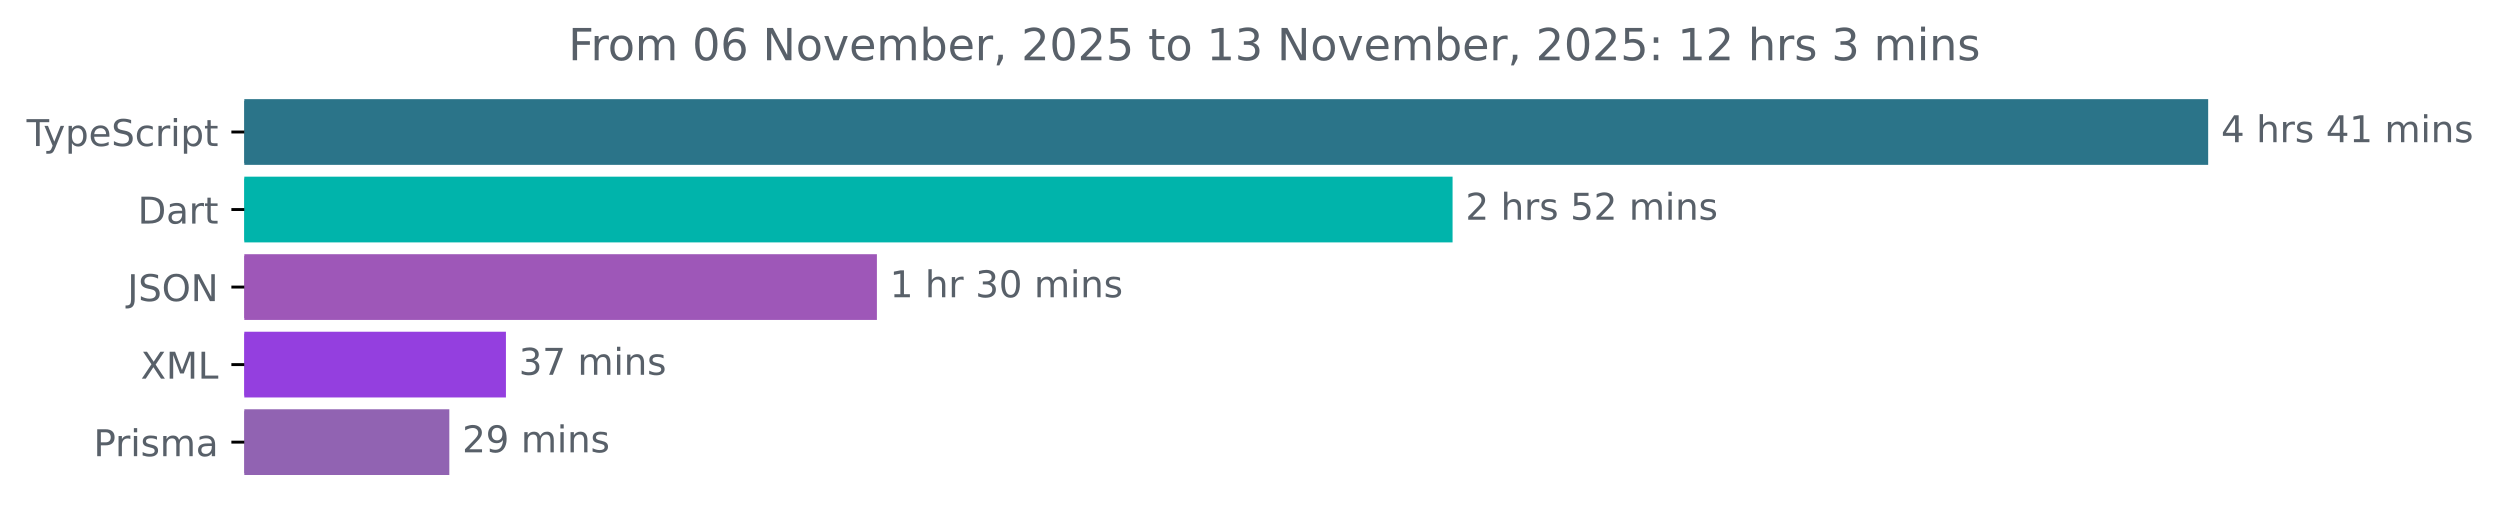
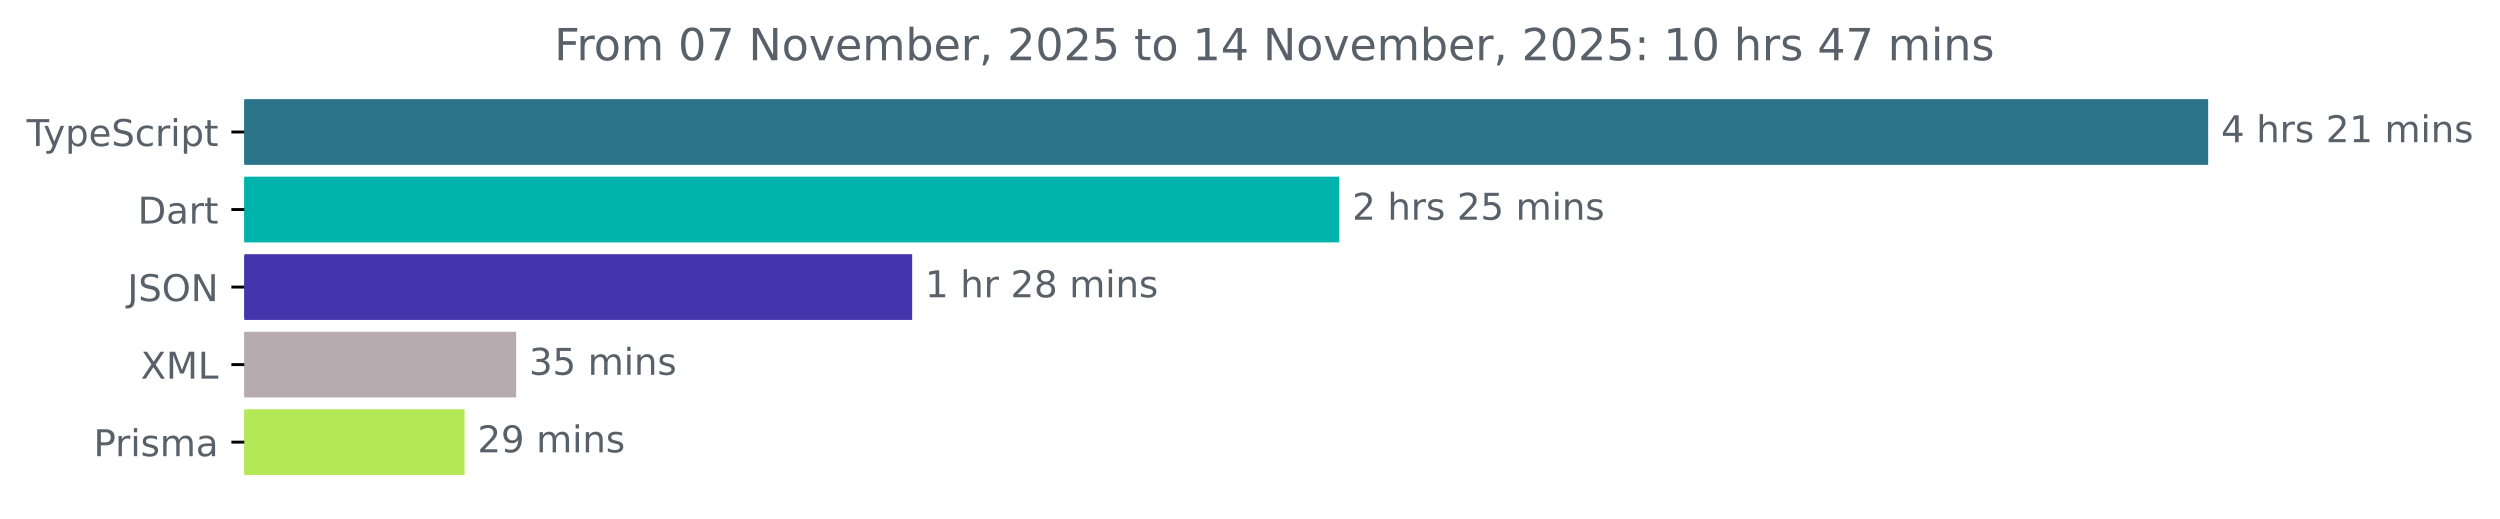
<svg xmlns="http://www.w3.org/2000/svg" xmlns:xlink="http://www.w3.org/1999/xlink" width="677.144pt" height="140.398pt" viewBox="0 0 677.144 140.398" version="1.1">
  <defs>
    <style type="text/css">*{stroke-linejoin: round; stroke-linecap: butt}</style>
  </defs>
  <g id="figure_1">
    <g id="patch_1">
      <path d="M -0 140.398  L 677.144 140.398  L 677.144 0  L -0 0  L -0 140.398  z " style="fill: none" />
    </g>
    <g id="axes_1">
      <g id="patch_2">
-         <path d="M 66.17 27.358  L 597.599 27.358  L 597.599 44.158  L 66.17 44.158  z " clip-path="url(#p4af8e5dc3a)" style="fill: #2b7489; stroke: #2b7489; stroke-linejoin: miter" />
+         <path d="M 66.17 27.358  L 597.599 27.358  L 597.599 44.158  L 66.17 44.158  z " clip-path="url(#pd261c89c82)" style="fill: #2b7489; stroke: #2b7489; stroke-linejoin: miter" />
      </g>
      <g id="patch_3">
-         <path d="M 66.17 48.358  L 392.94 48.358  L 392.94 65.158  L 66.17 65.158  z " clip-path="url(#p4af8e5dc3a)" style="fill: #00b4ab; stroke: #00b4ab; stroke-linejoin: miter" />
+         <path d="M 66.17 48.358  L 362.258 48.358  L 362.258 65.158  L 66.17 65.158  z " clip-path="url(#pd261c89c82)" style="fill: #00b4ab; stroke: #00b4ab; stroke-linejoin: miter" />
      </g>
      <g id="patch_4">
-         <path d="M 66.17 69.358  L 237.016 69.358  L 237.016 86.158  L 66.17 86.158  z " clip-path="url(#p4af8e5dc3a)" style="fill: #9e57b8; stroke: #9e57b8; stroke-linejoin: miter" />
+         <path d="M 66.17 69.358  L 246.563 69.358  L 246.563 86.158  L 66.17 86.158  z " clip-path="url(#pd261c89c82)" style="fill: #4534ac; stroke: #4534ac; stroke-linejoin: miter" />
      </g>
      <g id="patch_5">
-         <path d="M 66.17 90.358  L 136.535 90.358  L 136.535 107.158  L 66.17 107.158  z " clip-path="url(#p4af8e5dc3a)" style="fill: #943fdf; stroke: #943fdf; stroke-linejoin: miter" />
+         <path d="M 66.17 90.358  L 139.303 90.358  L 139.303 107.158  L 66.17 107.158  z " clip-path="url(#pd261c89c82)" style="fill: #b8abaf; stroke: #b8abaf; stroke-linejoin: miter" />
      </g>
      <g id="patch_6">
-         <path d="M 66.17 111.358  L 121.202 111.358  L 121.202 128.158  L 66.17 128.158  z " clip-path="url(#p4af8e5dc3a)" style="fill: #9163b2; stroke: #9163b2; stroke-linejoin: miter" />
+         <path d="M 66.17 111.358  L 125.335 111.358  L 125.335 128.158  L 66.17 128.158  z " clip-path="url(#pd261c89c82)" style="fill: #b4e857; stroke: #b4e857; stroke-linejoin: miter" />
      </g>
      <g id="matplotlib.axis_1" />
      <g id="matplotlib.axis_2">
        <g id="ytick_1">
          <g id="line2d_1">
            <defs>
-               <path id="m33d0ac218f" d="M 0 0  L -3.5 0  " style="stroke: #000000; stroke-width: 0.8" />
+               <path id="mc553dce47c" d="M 0 0  L -3.5 0  " style="stroke: #000000; stroke-width: 0.8" />
            </defs>
            <g>
-               <use xlink:href="#m33d0ac218f" x="66.17" y="35.758" style="stroke: #000000; stroke-width: 0.8" />
+               <use xlink:href="#mc553dce47c" x="66.17" y="35.758" style="stroke: #000000; stroke-width: 0.8" />
            </g>
          </g>
          <g id="text_1">
            <g style="fill: #586069" transform="translate(7.2 39.55734) scale(0.1 -0.1)">
              <defs>
                <path id="DejaVuSans-54" d="M -19 4666  L 3928 4666  L 3928 4134  L 2272 4134  L 2272 0  L 1638 0  L 1638 4134  L -19 4134  L -19 4666  z " transform="scale(0.015625)" />
                <path id="DejaVuSans-79" d="M 2059 -325  Q 1816 -950 1584 -1140  Q 1353 -1331 966 -1331  L 506 -1331  L 506 -850  L 844 -850  Q 1081 -850 1212 -737  Q 1344 -625 1503 -206  L 1606 56  L 191 3500  L 800 3500  L 1894 763  L 2988 3500  L 3597 3500  L 2059 -325  z " transform="scale(0.015625)" />
                <path id="DejaVuSans-70" d="M 1159 525  L 1159 -1331  L 581 -1331  L 581 3500  L 1159 3500  L 1159 2969  Q 1341 3281 1617 3432  Q 1894 3584 2278 3584  Q 2916 3584 3314 3078  Q 3713 2572 3713 1747  Q 3713 922 3314 415  Q 2916 -91 2278 -91  Q 1894 -91 1617 61  Q 1341 213 1159 525  z M 3116 1747  Q 3116 2381 2855 2742  Q 2594 3103 2138 3103  Q 1681 3103 1420 2742  Q 1159 2381 1159 1747  Q 1159 1113 1420 752  Q 1681 391 2138 391  Q 2594 391 2855 752  Q 3116 1113 3116 1747  z " transform="scale(0.015625)" />
                <path id="DejaVuSans-65" d="M 3597 1894  L 3597 1613  L 953 1613  Q 991 1019 1311 708  Q 1631 397 2203 397  Q 2534 397 2845 478  Q 3156 559 3463 722  L 3463 178  Q 3153 47 2828 -22  Q 2503 -91 2169 -91  Q 1331 -91 842 396  Q 353 884 353 1716  Q 353 2575 817 3079  Q 1281 3584 2069 3584  Q 2775 3584 3186 3129  Q 3597 2675 3597 1894  z M 3022 2063  Q 3016 2534 2758 2815  Q 2500 3097 2075 3097  Q 1594 3097 1305 2825  Q 1016 2553 972 2059  L 3022 2063  z " transform="scale(0.015625)" />
                <path id="DejaVuSans-53" d="M 3425 4513  L 3425 3897  Q 3066 4069 2747 4153  Q 2428 4238 2131 4238  Q 1616 4238 1336 4038  Q 1056 3838 1056 3469  Q 1056 3159 1242 3001  Q 1428 2844 1947 2747  L 2328 2669  Q 3034 2534 3370 2195  Q 3706 1856 3706 1288  Q 3706 609 3251 259  Q 2797 -91 1919 -91  Q 1588 -91 1214 -16  Q 841 59 441 206  L 441 856  Q 825 641 1194 531  Q 1563 422 1919 422  Q 2459 422 2753 634  Q 3047 847 3047 1241  Q 3047 1584 2836 1778  Q 2625 1972 2144 2069  L 1759 2144  Q 1053 2284 737 2584  Q 422 2884 422 3419  Q 422 4038 858 4394  Q 1294 4750 2059 4750  Q 2388 4750 2728 4690  Q 3069 4631 3425 4513  z " transform="scale(0.015625)" />
                <path id="DejaVuSans-63" d="M 3122 3366  L 3122 2828  Q 2878 2963 2633 3030  Q 2388 3097 2138 3097  Q 1578 3097 1268 2742  Q 959 2388 959 1747  Q 959 1106 1268 751  Q 1578 397 2138 397  Q 2388 397 2633 464  Q 2878 531 3122 666  L 3122 134  Q 2881 22 2623 -34  Q 2366 -91 2075 -91  Q 1284 -91 818 406  Q 353 903 353 1747  Q 353 2603 823 3093  Q 1294 3584 2113 3584  Q 2378 3584 2631 3529  Q 2884 3475 3122 3366  z " transform="scale(0.015625)" />
                <path id="DejaVuSans-72" d="M 2631 2963  Q 2534 3019 2420 3045  Q 2306 3072 2169 3072  Q 1681 3072 1420 2755  Q 1159 2438 1159 1844  L 1159 0  L 581 0  L 581 3500  L 1159 3500  L 1159 2956  Q 1341 3275 1631 3429  Q 1922 3584 2338 3584  Q 2397 3584 2469 3576  Q 2541 3569 2628 3553  L 2631 2963  z " transform="scale(0.015625)" />
                <path id="DejaVuSans-69" d="M 603 3500  L 1178 3500  L 1178 0  L 603 0  L 603 3500  z M 603 4863  L 1178 4863  L 1178 4134  L 603 4134  L 603 4863  z " transform="scale(0.015625)" />
                <path id="DejaVuSans-74" d="M 1172 4494  L 1172 3500  L 2356 3500  L 2356 3053  L 1172 3053  L 1172 1153  Q 1172 725 1289 603  Q 1406 481 1766 481  L 2356 481  L 2356 0  L 1766 0  Q 1100 0 847 248  Q 594 497 594 1153  L 594 3053  L 172 3053  L 172 3500  L 594 3500  L 594 4494  L 1172 4494  z " transform="scale(0.015625)" />
              </defs>
              <use xlink:href="#DejaVuSans-54" />
              <use xlink:href="#DejaVuSans-79" x="45.459" />
              <use xlink:href="#DejaVuSans-70" x="104.639" />
              <use xlink:href="#DejaVuSans-65" x="168.115" />
              <use xlink:href="#DejaVuSans-53" x="229.639" />
              <use xlink:href="#DejaVuSans-63" x="293.115" />
              <use xlink:href="#DejaVuSans-72" x="348.096" />
              <use xlink:href="#DejaVuSans-69" x="389.209" />
              <use xlink:href="#DejaVuSans-70" x="416.992" />
              <use xlink:href="#DejaVuSans-74" x="480.469" />
            </g>
          </g>
        </g>
        <g id="ytick_2">
          <g id="line2d_2">
            <g>
-               <use xlink:href="#m33d0ac218f" x="66.17" y="56.758" style="stroke: #000000; stroke-width: 0.8" />
+               <use xlink:href="#mc553dce47c" x="66.17" y="56.758" style="stroke: #000000; stroke-width: 0.8" />
            </g>
          </g>
          <g id="text_2">
            <g style="fill: #586069" transform="translate(37.31094 60.55734) scale(0.1 -0.1)">
              <defs>
                <path id="DejaVuSans-44" d="M 1259 4147  L 1259 519  L 2022 519  Q 2988 519 3436 956  Q 3884 1394 3884 2338  Q 3884 3275 3436 3711  Q 2988 4147 2022 4147  L 1259 4147  z M 628 4666  L 1925 4666  Q 3281 4666 3915 4102  Q 4550 3538 4550 2338  Q 4550 1131 3912 565  Q 3275 0 1925 0  L 628 0  L 628 4666  z " transform="scale(0.015625)" />
                <path id="DejaVuSans-61" d="M 2194 1759  Q 1497 1759 1228 1600  Q 959 1441 959 1056  Q 959 750 1161 570  Q 1363 391 1709 391  Q 2188 391 2477 730  Q 2766 1069 2766 1631  L 2766 1759  L 2194 1759  z M 3341 1997  L 3341 0  L 2766 0  L 2766 531  Q 2569 213 2275 61  Q 1981 -91 1556 -91  Q 1019 -91 701 211  Q 384 513 384 1019  Q 384 1609 779 1909  Q 1175 2209 1959 2209  L 2766 2209  L 2766 2266  Q 2766 2663 2505 2880  Q 2244 3097 1772 3097  Q 1472 3097 1187 3025  Q 903 2953 641 2809  L 641 3341  Q 956 3463 1253 3523  Q 1550 3584 1831 3584  Q 2591 3584 2966 3190  Q 3341 2797 3341 1997  z " transform="scale(0.015625)" />
              </defs>
              <use xlink:href="#DejaVuSans-44" />
              <use xlink:href="#DejaVuSans-61" x="77.002" />
              <use xlink:href="#DejaVuSans-72" x="138.281" />
              <use xlink:href="#DejaVuSans-74" x="179.395" />
            </g>
          </g>
        </g>
        <g id="ytick_3">
          <g id="line2d_3">
            <g>
-               <use xlink:href="#m33d0ac218f" x="66.17" y="77.758" style="stroke: #000000; stroke-width: 0.8" />
+               <use xlink:href="#mc553dce47c" x="66.17" y="77.758" style="stroke: #000000; stroke-width: 0.8" />
            </g>
          </g>
          <g id="text_3">
            <g style="fill: #586069" transform="translate(34.51875 81.55734) scale(0.1 -0.1)">
              <defs>
                <path id="DejaVuSans-4a" d="M 628 4666  L 1259 4666  L 1259 325  Q 1259 -519 939 -900  Q 619 -1281 -91 -1281  L -331 -1281  L -331 -750  L -134 -750  Q 284 -750 456 -515  Q 628 -281 628 325  L 628 4666  z " transform="scale(0.015625)" />
                <path id="DejaVuSans-4f" d="M 2522 4238  Q 1834 4238 1429 3725  Q 1025 3213 1025 2328  Q 1025 1447 1429 934  Q 1834 422 2522 422  Q 3209 422 3611 934  Q 4013 1447 4013 2328  Q 4013 3213 3611 3725  Q 3209 4238 2522 4238  z M 2522 4750  Q 3503 4750 4090 4092  Q 4678 3434 4678 2328  Q 4678 1225 4090 567  Q 3503 -91 2522 -91  Q 1538 -91 948 565  Q 359 1222 359 2328  Q 359 3434 948 4092  Q 1538 4750 2522 4750  z " transform="scale(0.015625)" />
                <path id="DejaVuSans-4e" d="M 628 4666  L 1478 4666  L 3547 763  L 3547 4666  L 4159 4666  L 4159 0  L 3309 0  L 1241 3903  L 1241 0  L 628 0  L 628 4666  z " transform="scale(0.015625)" />
              </defs>
              <use xlink:href="#DejaVuSans-4a" />
              <use xlink:href="#DejaVuSans-53" x="29.492" />
              <use xlink:href="#DejaVuSans-4f" x="92.969" />
              <use xlink:href="#DejaVuSans-4e" x="171.68" />
            </g>
          </g>
        </g>
        <g id="ytick_4">
          <g id="line2d_4">
            <g>
-               <use xlink:href="#m33d0ac218f" x="66.17" y="98.758" style="stroke: #000000; stroke-width: 0.8" />
+               <use xlink:href="#mc553dce47c" x="66.17" y="98.758" style="stroke: #000000; stroke-width: 0.8" />
            </g>
          </g>
          <g id="text_4">
            <g style="fill: #586069" transform="translate(38.12031 102.5573) scale(0.1 -0.1)">
              <defs>
                <path id="DejaVuSans-58" d="M 403 4666  L 1081 4666  L 2241 2931  L 3406 4666  L 4084 4666  L 2584 2425  L 4184 0  L 3506 0  L 2194 1984  L 872 0  L 191 0  L 1856 2491  L 403 4666  z " transform="scale(0.015625)" />
                <path id="DejaVuSans-4d" d="M 628 4666  L 1569 4666  L 2759 1491  L 3956 4666  L 4897 4666  L 4897 0  L 4281 0  L 4281 4097  L 3078 897  L 2444 897  L 1241 4097  L 1241 0  L 628 0  L 628 4666  z " transform="scale(0.015625)" />
                <path id="DejaVuSans-4c" d="M 628 4666  L 1259 4666  L 1259 531  L 3531 531  L 3531 0  L 628 0  L 628 4666  z " transform="scale(0.015625)" />
              </defs>
              <use xlink:href="#DejaVuSans-58" />
              <use xlink:href="#DejaVuSans-4d" x="68.506" />
              <use xlink:href="#DejaVuSans-4c" x="154.785" />
            </g>
          </g>
        </g>
        <g id="ytick_5">
          <g id="line2d_5">
            <g>
-               <use xlink:href="#m33d0ac218f" x="66.17" y="119.758" style="stroke: #000000; stroke-width: 0.8" />
+               <use xlink:href="#mc553dce47c" x="66.17" y="119.758" style="stroke: #000000; stroke-width: 0.8" />
            </g>
          </g>
          <g id="text_5">
            <g style="fill: #586069" transform="translate(25.34844 123.5573) scale(0.1 -0.1)">
              <defs>
                <path id="DejaVuSans-50" d="M 1259 4147  L 1259 2394  L 2053 2394  Q 2494 2394 2734 2622  Q 2975 2850 2975 3272  Q 2975 3691 2734 3919  Q 2494 4147 2053 4147  L 1259 4147  z M 628 4666  L 2053 4666  Q 2838 4666 3239 4311  Q 3641 3956 3641 3272  Q 3641 2581 3239 2228  Q 2838 1875 2053 1875  L 1259 1875  L 1259 0  L 628 0  L 628 4666  z " transform="scale(0.015625)" />
                <path id="DejaVuSans-73" d="M 2834 3397  L 2834 2853  Q 2591 2978 2328 3040  Q 2066 3103 1784 3103  Q 1356 3103 1142 2972  Q 928 2841 928 2578  Q 928 2378 1081 2264  Q 1234 2150 1697 2047  L 1894 2003  Q 2506 1872 2764 1633  Q 3022 1394 3022 966  Q 3022 478 2636 193  Q 2250 -91 1575 -91  Q 1294 -91 989 -36  Q 684 19 347 128  L 347 722  Q 666 556 975 473  Q 1284 391 1588 391  Q 1994 391 2212 530  Q 2431 669 2431 922  Q 2431 1156 2273 1281  Q 2116 1406 1581 1522  L 1381 1569  Q 847 1681 609 1914  Q 372 2147 372 2553  Q 372 3047 722 3315  Q 1072 3584 1716 3584  Q 2034 3584 2315 3537  Q 2597 3491 2834 3397  z " transform="scale(0.015625)" />
                <path id="DejaVuSans-6d" d="M 3328 2828  Q 3544 3216 3844 3400  Q 4144 3584 4550 3584  Q 5097 3584 5394 3201  Q 5691 2819 5691 2113  L 5691 0  L 5113 0  L 5113 2094  Q 5113 2597 4934 2840  Q 4756 3084 4391 3084  Q 3944 3084 3684 2787  Q 3425 2491 3425 1978  L 3425 0  L 2847 0  L 2847 2094  Q 2847 2600 2669 2842  Q 2491 3084 2119 3084  Q 1678 3084 1418 2786  Q 1159 2488 1159 1978  L 1159 0  L 581 0  L 581 3500  L 1159 3500  L 1159 2956  Q 1356 3278 1631 3431  Q 1906 3584 2284 3584  Q 2666 3584 2933 3390  Q 3200 3197 3328 2828  z " transform="scale(0.015625)" />
              </defs>
              <use xlink:href="#DejaVuSans-50" />
              <use xlink:href="#DejaVuSans-72" x="58.553" />
              <use xlink:href="#DejaVuSans-69" x="99.666" />
              <use xlink:href="#DejaVuSans-73" x="127.449" />
              <use xlink:href="#DejaVuSans-6d" x="179.549" />
              <use xlink:href="#DejaVuSans-61" x="276.961" />
            </g>
          </g>
        </g>
      </g>
      <g id="text_6">
        <g style="fill: #586069" transform="translate(601.5989 38.5175) scale(0.1 -0.1)">
          <defs>
            <path id="DejaVuSans-34" d="M 2419 4116  L 825 1625  L 2419 1625  L 2419 4116  z M 2253 4666  L 3047 4666  L 3047 1625  L 3713 1625  L 3713 1100  L 3047 1100  L 3047 0  L 2419 0  L 2419 1100  L 313 1100  L 313 1709  L 2253 4666  z " transform="scale(0.015625)" />
            <path id="DejaVuSans-20" transform="scale(0.015625)" />
            <path id="DejaVuSans-68" d="M 3513 2113  L 3513 0  L 2938 0  L 2938 2094  Q 2938 2591 2744 2837  Q 2550 3084 2163 3084  Q 1697 3084 1428 2787  Q 1159 2491 1159 1978  L 1159 0  L 581 0  L 581 4863  L 1159 4863  L 1159 2956  Q 1366 3272 1645 3428  Q 1925 3584 2291 3584  Q 2894 3584 3203 3211  Q 3513 2838 3513 2113  z " transform="scale(0.015625)" />
+             <path id="DejaVuSans-32" d="M 1228 531  L 3431 531  L 3431 0  L 469 0  L 469 531  Q 828 903 1448 1529  Q 2069 2156 2228 2338  Q 2531 2678 2651 2914  Q 2772 3150 2772 3378  Q 2772 3750 2511 3984  Q 2250 4219 1831 4219  Q 1534 4219 1204 4116  Q 875 4013 500 3803  L 500 4441  Q 881 4594 1212 4672  Q 1544 4750 1819 4750  Q 2544 4750 2975 4387  Q 3406 4025 3406 3419  Q 3406 3131 3298 2873  Q 3191 2616 2906 2266  Q 2828 2175 2409 1742  Q 1991 1309 1228 531  z " transform="scale(0.015625)" />
            <path id="DejaVuSans-31" d="M 794 531  L 1825 531  L 1825 4091  L 703 3866  L 703 4441  L 1819 4666  L 2450 4666  L 2450 531  L 3481 531  L 3481 0  L 794 0  L 794 531  z " transform="scale(0.015625)" />
            <path id="DejaVuSans-6e" d="M 3513 2113  L 3513 0  L 2938 0  L 2938 2094  Q 2938 2591 2744 2837  Q 2550 3084 2163 3084  Q 1697 3084 1428 2787  Q 1159 2491 1159 1978  L 1159 0  L 581 0  L 581 3500  L 1159 3500  L 1159 2956  Q 1366 3272 1645 3428  Q 1925 3584 2291 3584  Q 2894 3584 3203 3211  Q 3513 2838 3513 2113  z " transform="scale(0.015625)" />
          </defs>
          <use xlink:href="#DejaVuSans-34" />
          <use xlink:href="#DejaVuSans-20" x="63.623" />
          <use xlink:href="#DejaVuSans-68" x="95.41" />
          <use xlink:href="#DejaVuSans-72" x="158.789" />
          <use xlink:href="#DejaVuSans-73" x="199.902" />
          <use xlink:href="#DejaVuSans-20" x="252.002" />
-           <use xlink:href="#DejaVuSans-34" x="283.789" />
+           <use xlink:href="#DejaVuSans-32" x="283.789" />
          <use xlink:href="#DejaVuSans-31" x="347.412" />
          <use xlink:href="#DejaVuSans-20" x="411.035" />
          <use xlink:href="#DejaVuSans-6d" x="442.822" />
          <use xlink:href="#DejaVuSans-69" x="540.234" />
          <use xlink:href="#DejaVuSans-6e" x="568.018" />
          <use xlink:href="#DejaVuSans-73" x="631.396" />
        </g>
      </g>
      <g id="text_7">
-         <g style="fill: #586069" transform="translate(396.94 59.5175) scale(0.1 -0.1)">
-           <defs>
-             <path id="DejaVuSans-32" d="M 1228 531  L 3431 531  L 3431 0  L 469 0  L 469 531  Q 828 903 1448 1529  Q 2069 2156 2228 2338  Q 2531 2678 2651 2914  Q 2772 3150 2772 3378  Q 2772 3750 2511 3984  Q 2250 4219 1831 4219  Q 1534 4219 1204 4116  Q 875 4013 500 3803  L 500 4441  Q 881 4594 1212 4672  Q 1544 4750 1819 4750  Q 2544 4750 2975 4387  Q 3406 4025 3406 3419  Q 3406 3131 3298 2873  Q 3191 2616 2906 2266  Q 2828 2175 2409 1742  Q 1991 1309 1228 531  z " transform="scale(0.015625)" />
+         <g style="fill: #586069" transform="translate(366.2576 59.5175) scale(0.1 -0.1)">
+           <defs>
            <path id="DejaVuSans-35" d="M 691 4666  L 3169 4666  L 3169 4134  L 1269 4134  L 1269 2991  Q 1406 3038 1543 3061  Q 1681 3084 1819 3084  Q 2600 3084 3056 2656  Q 3513 2228 3513 1497  Q 3513 744 3044 326  Q 2575 -91 1722 -91  Q 1428 -91 1123 -41  Q 819 9 494 109  L 494 744  Q 775 591 1075 516  Q 1375 441 1709 441  Q 2250 441 2565 725  Q 2881 1009 2881 1497  Q 2881 1984 2565 2268  Q 2250 2553 1709 2553  Q 1456 2553 1204 2497  Q 953 2441 691 2322  L 691 4666  z " transform="scale(0.015625)" />
          </defs>
          <use xlink:href="#DejaVuSans-32" />
          <use xlink:href="#DejaVuSans-20" x="63.623" />
          <use xlink:href="#DejaVuSans-68" x="95.41" />
          <use xlink:href="#DejaVuSans-72" x="158.789" />
          <use xlink:href="#DejaVuSans-73" x="199.902" />
          <use xlink:href="#DejaVuSans-20" x="252.002" />
-           <use xlink:href="#DejaVuSans-35" x="283.789" />
-           <use xlink:href="#DejaVuSans-32" x="347.412" />
+           <use xlink:href="#DejaVuSans-32" x="283.789" />
+           <use xlink:href="#DejaVuSans-35" x="347.412" />
          <use xlink:href="#DejaVuSans-20" x="411.035" />
          <use xlink:href="#DejaVuSans-6d" x="442.822" />
          <use xlink:href="#DejaVuSans-69" x="540.234" />
          <use xlink:href="#DejaVuSans-6e" x="568.018" />
          <use xlink:href="#DejaVuSans-73" x="631.396" />
        </g>
      </g>
      <g id="text_8">
-         <g style="fill: #586069" transform="translate(241.016 80.5175) scale(0.1 -0.1)">
-           <defs>
-             <path id="DejaVuSans-33" d="M 2597 2516  Q 3050 2419 3304 2112  Q 3559 1806 3559 1356  Q 3559 666 3084 287  Q 2609 -91 1734 -91  Q 1441 -91 1130 -33  Q 819 25 488 141  L 488 750  Q 750 597 1062 519  Q 1375 441 1716 441  Q 2309 441 2620 675  Q 2931 909 2931 1356  Q 2931 1769 2642 2001  Q 2353 2234 1838 2234  L 1294 2234  L 1294 2753  L 1863 2753  Q 2328 2753 2575 2939  Q 2822 3125 2822 3475  Q 2822 3834 2567 4026  Q 2313 4219 1838 4219  Q 1578 4219 1281 4162  Q 984 4106 628 3988  L 628 4550  Q 988 4650 1302 4700  Q 1616 4750 1894 4750  Q 2613 4750 3031 4423  Q 3450 4097 3450 3541  Q 3450 3153 3228 2886  Q 3006 2619 2597 2516  z " transform="scale(0.015625)" />
-             <path id="DejaVuSans-30" d="M 2034 4250  Q 1547 4250 1301 3770  Q 1056 3291 1056 2328  Q 1056 1369 1301 889  Q 1547 409 2034 409  Q 2525 409 2770 889  Q 3016 1369 3016 2328  Q 3016 3291 2770 3770  Q 2525 4250 2034 4250  z M 2034 4750  Q 2819 4750 3233 4129  Q 3647 3509 3647 2328  Q 3647 1150 3233 529  Q 2819 -91 2034 -91  Q 1250 -91 836 529  Q 422 1150 422 2328  Q 422 3509 836 4129  Q 1250 4750 2034 4750  z " transform="scale(0.015625)" />
+         <g style="fill: #586069" transform="translate(250.5635 80.5175) scale(0.1 -0.1)">
+           <defs>
+             <path id="DejaVuSans-38" d="M 2034 2216  Q 1584 2216 1326 1975  Q 1069 1734 1069 1313  Q 1069 891 1326 650  Q 1584 409 2034 409  Q 2484 409 2743 651  Q 3003 894 3003 1313  Q 3003 1734 2745 1975  Q 2488 2216 2034 2216  z M 1403 2484  Q 997 2584 770 2862  Q 544 3141 544 3541  Q 544 4100 942 4425  Q 1341 4750 2034 4750  Q 2731 4750 3128 4425  Q 3525 4100 3525 3541  Q 3525 3141 3298 2862  Q 3072 2584 2669 2484  Q 3125 2378 3379 2068  Q 3634 1759 3634 1313  Q 3634 634 3220 271  Q 2806 -91 2034 -91  Q 1263 -91 848 271  Q 434 634 434 1313  Q 434 1759 690 2068  Q 947 2378 1403 2484  z M 1172 3481  Q 1172 3119 1398 2916  Q 1625 2713 2034 2713  Q 2441 2713 2670 2916  Q 2900 3119 2900 3481  Q 2900 3844 2670 4047  Q 2441 4250 2034 4250  Q 1625 4250 1398 4047  Q 1172 3844 1172 3481  z " transform="scale(0.015625)" />
          </defs>
          <use xlink:href="#DejaVuSans-31" />
          <use xlink:href="#DejaVuSans-20" x="63.623" />
          <use xlink:href="#DejaVuSans-68" x="95.41" />
          <use xlink:href="#DejaVuSans-72" x="158.789" />
          <use xlink:href="#DejaVuSans-20" x="199.902" />
-           <use xlink:href="#DejaVuSans-33" x="231.689" />
-           <use xlink:href="#DejaVuSans-30" x="295.312" />
+           <use xlink:href="#DejaVuSans-32" x="231.689" />
+           <use xlink:href="#DejaVuSans-38" x="295.312" />
          <use xlink:href="#DejaVuSans-20" x="358.936" />
          <use xlink:href="#DejaVuSans-6d" x="390.723" />
          <use xlink:href="#DejaVuSans-69" x="488.135" />
          <use xlink:href="#DejaVuSans-6e" x="515.918" />
          <use xlink:href="#DejaVuSans-73" x="579.297" />
        </g>
      </g>
      <g id="text_9">
-         <g style="fill: #586069" transform="translate(140.5346 101.5175) scale(0.1 -0.1)">
-           <defs>
-             <path id="DejaVuSans-37" d="M 525 4666  L 3525 4666  L 3525 4397  L 1831 0  L 1172 0  L 2766 4134  L 525 4134  L 525 4666  z " transform="scale(0.015625)" />
+         <g style="fill: #586069" transform="translate(143.3027 101.5175) scale(0.1 -0.1)">
+           <defs>
+             <path id="DejaVuSans-33" d="M 2597 2516  Q 3050 2419 3304 2112  Q 3559 1806 3559 1356  Q 3559 666 3084 287  Q 2609 -91 1734 -91  Q 1441 -91 1130 -33  Q 819 25 488 141  L 488 750  Q 750 597 1062 519  Q 1375 441 1716 441  Q 2309 441 2620 675  Q 2931 909 2931 1356  Q 2931 1769 2642 2001  Q 2353 2234 1838 2234  L 1294 2234  L 1294 2753  L 1863 2753  Q 2328 2753 2575 2939  Q 2822 3125 2822 3475  Q 2822 3834 2567 4026  Q 2313 4219 1838 4219  Q 1578 4219 1281 4162  Q 984 4106 628 3988  L 628 4550  Q 988 4650 1302 4700  Q 1616 4750 1894 4750  Q 2613 4750 3031 4423  Q 3450 4097 3450 3541  Q 3450 3153 3228 2886  Q 3006 2619 2597 2516  z " transform="scale(0.015625)" />
          </defs>
          <use xlink:href="#DejaVuSans-33" />
-           <use xlink:href="#DejaVuSans-37" x="63.623" />
+           <use xlink:href="#DejaVuSans-35" x="63.623" />
          <use xlink:href="#DejaVuSans-20" x="127.246" />
          <use xlink:href="#DejaVuSans-6d" x="159.033" />
          <use xlink:href="#DejaVuSans-69" x="256.445" />
          <use xlink:href="#DejaVuSans-6e" x="284.229" />
          <use xlink:href="#DejaVuSans-73" x="347.607" />
        </g>
      </g>
      <g id="text_10">
-         <g style="fill: #586069" transform="translate(125.2023 122.5175) scale(0.1 -0.1)">
+         <g style="fill: #586069" transform="translate(129.3351 122.5175) scale(0.1 -0.1)">
          <defs>
            <path id="DejaVuSans-39" d="M 703 97  L 703 672  Q 941 559 1184 500  Q 1428 441 1663 441  Q 2288 441 2617 861  Q 2947 1281 2994 2138  Q 2813 1869 2534 1725  Q 2256 1581 1919 1581  Q 1219 1581 811 2004  Q 403 2428 403 3163  Q 403 3881 828 4315  Q 1253 4750 1959 4750  Q 2769 4750 3195 4129  Q 3622 3509 3622 2328  Q 3622 1225 3098 567  Q 2575 -91 1691 -91  Q 1453 -91 1209 -44  Q 966 3 703 97  z M 1959 2075  Q 2384 2075 2632 2365  Q 2881 2656 2881 3163  Q 2881 3666 2632 3958  Q 2384 4250 1959 4250  Q 1534 4250 1286 3958  Q 1038 3666 1038 3163  Q 1038 2656 1286 2365  Q 1534 2075 1959 2075  z " transform="scale(0.015625)" />
          </defs>
          <use xlink:href="#DejaVuSans-32" />
          <use xlink:href="#DejaVuSans-39" x="63.623" />
          <use xlink:href="#DejaVuSans-20" x="127.246" />
          <use xlink:href="#DejaVuSans-6d" x="159.033" />
          <use xlink:href="#DejaVuSans-69" x="256.445" />
          <use xlink:href="#DejaVuSans-6e" x="284.229" />
          <use xlink:href="#DejaVuSans-73" x="347.607" />
        </g>
      </g>
      <g id="text_11">
-         <g style="fill: #586069" transform="translate(153.9466 16.31812) scale(0.12 -0.12)">
+         <g style="fill: #586069" transform="translate(150.1291 16.31812) scale(0.12 -0.12)">
          <defs>
            <path id="DejaVuSans-46" d="M 628 4666  L 3309 4666  L 3309 4134  L 1259 4134  L 1259 2759  L 3109 2759  L 3109 2228  L 1259 2228  L 1259 0  L 628 0  L 628 4666  z " transform="scale(0.015625)" />
            <path id="DejaVuSans-6f" d="M 1959 3097  Q 1497 3097 1228 2736  Q 959 2375 959 1747  Q 959 1119 1226 758  Q 1494 397 1959 397  Q 2419 397 2687 759  Q 2956 1122 2956 1747  Q 2956 2369 2687 2733  Q 2419 3097 1959 3097  z M 1959 3584  Q 2709 3584 3137 3096  Q 3566 2609 3566 1747  Q 3566 888 3137 398  Q 2709 -91 1959 -91  Q 1206 -91 779 398  Q 353 888 353 1747  Q 353 2609 779 3096  Q 1206 3584 1959 3584  z " transform="scale(0.015625)" />
-             <path id="DejaVuSans-36" d="M 2113 2584  Q 1688 2584 1439 2293  Q 1191 2003 1191 1497  Q 1191 994 1439 701  Q 1688 409 2113 409  Q 2538 409 2786 701  Q 3034 994 3034 1497  Q 3034 2003 2786 2293  Q 2538 2584 2113 2584  z M 3366 4563  L 3366 3988  Q 3128 4100 2886 4159  Q 2644 4219 2406 4219  Q 1781 4219 1451 3797  Q 1122 3375 1075 2522  Q 1259 2794 1537 2939  Q 1816 3084 2150 3084  Q 2853 3084 3261 2657  Q 3669 2231 3669 1497  Q 3669 778 3244 343  Q 2819 -91 2113 -91  Q 1303 -91 875 529  Q 447 1150 447 2328  Q 447 3434 972 4092  Q 1497 4750 2381 4750  Q 2619 4750 2861 4703  Q 3103 4656 3366 4563  z " transform="scale(0.015625)" />
+             <path id="DejaVuSans-30" d="M 2034 4250  Q 1547 4250 1301 3770  Q 1056 3291 1056 2328  Q 1056 1369 1301 889  Q 1547 409 2034 409  Q 2525 409 2770 889  Q 3016 1369 3016 2328  Q 3016 3291 2770 3770  Q 2525 4250 2034 4250  z M 2034 4750  Q 2819 4750 3233 4129  Q 3647 3509 3647 2328  Q 3647 1150 3233 529  Q 2819 -91 2034 -91  Q 1250 -91 836 529  Q 422 1150 422 2328  Q 422 3509 836 4129  Q 1250 4750 2034 4750  z " transform="scale(0.015625)" />
+             <path id="DejaVuSans-37" d="M 525 4666  L 3525 4666  L 3525 4397  L 1831 0  L 1172 0  L 2766 4134  L 525 4134  L 525 4666  z " transform="scale(0.015625)" />
            <path id="DejaVuSans-76" d="M 191 3500  L 800 3500  L 1894 563  L 2988 3500  L 3597 3500  L 2284 0  L 1503 0  L 191 3500  z " transform="scale(0.015625)" />
            <path id="DejaVuSans-62" d="M 3116 1747  Q 3116 2381 2855 2742  Q 2594 3103 2138 3103  Q 1681 3103 1420 2742  Q 1159 2381 1159 1747  Q 1159 1113 1420 752  Q 1681 391 2138 391  Q 2594 391 2855 752  Q 3116 1113 3116 1747  z M 1159 2969  Q 1341 3281 1617 3432  Q 1894 3584 2278 3584  Q 2916 3584 3314 3078  Q 3713 2572 3713 1747  Q 3713 922 3314 415  Q 2916 -91 2278 -91  Q 1894 -91 1617 61  Q 1341 213 1159 525  L 1159 0  L 581 0  L 581 4863  L 1159 4863  L 1159 2969  z " transform="scale(0.015625)" />
            <path id="DejaVuSans-2c" d="M 750 794  L 1409 794  L 1409 256  L 897 -744  L 494 -744  L 750 256  L 750 794  z " transform="scale(0.015625)" />
            <path id="DejaVuSans-3a" d="M 750 794  L 1409 794  L 1409 0  L 750 0  L 750 794  z M 750 3309  L 1409 3309  L 1409 2516  L 750 2516  L 750 3309  z " transform="scale(0.015625)" />
          </defs>
          <use xlink:href="#DejaVuSans-46" />
          <use xlink:href="#DejaVuSans-72" x="50.27" />
          <use xlink:href="#DejaVuSans-6f" x="89.133" />
          <use xlink:href="#DejaVuSans-6d" x="150.314" />
          <use xlink:href="#DejaVuSans-20" x="247.727" />
          <use xlink:href="#DejaVuSans-30" x="279.514" />
-           <use xlink:href="#DejaVuSans-36" x="343.137" />
+           <use xlink:href="#DejaVuSans-37" x="343.137" />
          <use xlink:href="#DejaVuSans-20" x="406.76" />
          <use xlink:href="#DejaVuSans-4e" x="438.547" />
          <use xlink:href="#DejaVuSans-6f" x="513.352" />
          <use xlink:href="#DejaVuSans-76" x="574.533" />
          <use xlink:href="#DejaVuSans-65" x="633.713" />
          <use xlink:href="#DejaVuSans-6d" x="695.236" />
          <use xlink:href="#DejaVuSans-62" x="792.648" />
          <use xlink:href="#DejaVuSans-65" x="856.125" />
          <use xlink:href="#DejaVuSans-72" x="917.648" />
          <use xlink:href="#DejaVuSans-2c" x="958.762" />
          <use xlink:href="#DejaVuSans-20" x="990.549" />
          <use xlink:href="#DejaVuSans-32" x="1022.336" />
          <use xlink:href="#DejaVuSans-30" x="1085.959" />
          <use xlink:href="#DejaVuSans-32" x="1149.582" />
          <use xlink:href="#DejaVuSans-35" x="1213.205" />
          <use xlink:href="#DejaVuSans-20" x="1276.828" />
          <use xlink:href="#DejaVuSans-74" x="1308.615" />
          <use xlink:href="#DejaVuSans-6f" x="1347.824" />
          <use xlink:href="#DejaVuSans-20" x="1409.006" />
          <use xlink:href="#DejaVuSans-31" x="1440.793" />
-           <use xlink:href="#DejaVuSans-33" x="1504.416" />
+           <use xlink:href="#DejaVuSans-34" x="1504.416" />
          <use xlink:href="#DejaVuSans-20" x="1568.039" />
          <use xlink:href="#DejaVuSans-4e" x="1599.826" />
          <use xlink:href="#DejaVuSans-6f" x="1674.631" />
          <use xlink:href="#DejaVuSans-76" x="1735.812" />
          <use xlink:href="#DejaVuSans-65" x="1794.992" />
          <use xlink:href="#DejaVuSans-6d" x="1856.516" />
          <use xlink:href="#DejaVuSans-62" x="1953.928" />
          <use xlink:href="#DejaVuSans-65" x="2017.404" />
          <use xlink:href="#DejaVuSans-72" x="2078.928" />
          <use xlink:href="#DejaVuSans-2c" x="2120.041" />
          <use xlink:href="#DejaVuSans-20" x="2151.828" />
          <use xlink:href="#DejaVuSans-32" x="2183.615" />
          <use xlink:href="#DejaVuSans-30" x="2247.238" />
          <use xlink:href="#DejaVuSans-32" x="2310.861" />
          <use xlink:href="#DejaVuSans-35" x="2374.484" />
          <use xlink:href="#DejaVuSans-3a" x="2438.107" />
          <use xlink:href="#DejaVuSans-20" x="2471.799" />
          <use xlink:href="#DejaVuSans-31" x="2503.586" />
-           <use xlink:href="#DejaVuSans-32" x="2567.209" />
+           <use xlink:href="#DejaVuSans-30" x="2567.209" />
          <use xlink:href="#DejaVuSans-20" x="2630.832" />
          <use xlink:href="#DejaVuSans-68" x="2662.619" />
          <use xlink:href="#DejaVuSans-72" x="2725.998" />
          <use xlink:href="#DejaVuSans-73" x="2767.111" />
          <use xlink:href="#DejaVuSans-20" x="2819.211" />
-           <use xlink:href="#DejaVuSans-33" x="2850.998" />
-           <use xlink:href="#DejaVuSans-20" x="2914.621" />
-           <use xlink:href="#DejaVuSans-6d" x="2946.408" />
-           <use xlink:href="#DejaVuSans-69" x="3043.82" />
-           <use xlink:href="#DejaVuSans-6e" x="3071.604" />
-           <use xlink:href="#DejaVuSans-73" x="3134.982" />
+           <use xlink:href="#DejaVuSans-34" x="2850.998" />
+           <use xlink:href="#DejaVuSans-37" x="2914.621" />
+           <use xlink:href="#DejaVuSans-20" x="2978.244" />
+           <use xlink:href="#DejaVuSans-6d" x="3010.031" />
+           <use xlink:href="#DejaVuSans-69" x="3107.443" />
+           <use xlink:href="#DejaVuSans-6e" x="3135.227" />
+           <use xlink:href="#DejaVuSans-73" x="3198.605" />
        </g>
      </g>
    </g>
  </g>
  <defs>
-     <clipPath id="p4af8e5dc3a">
+     <clipPath id="pd261c89c82">
      <rect x="66.17" y="22.318" width="558" height="110.88" />
    </clipPath>
  </defs>
</svg>
